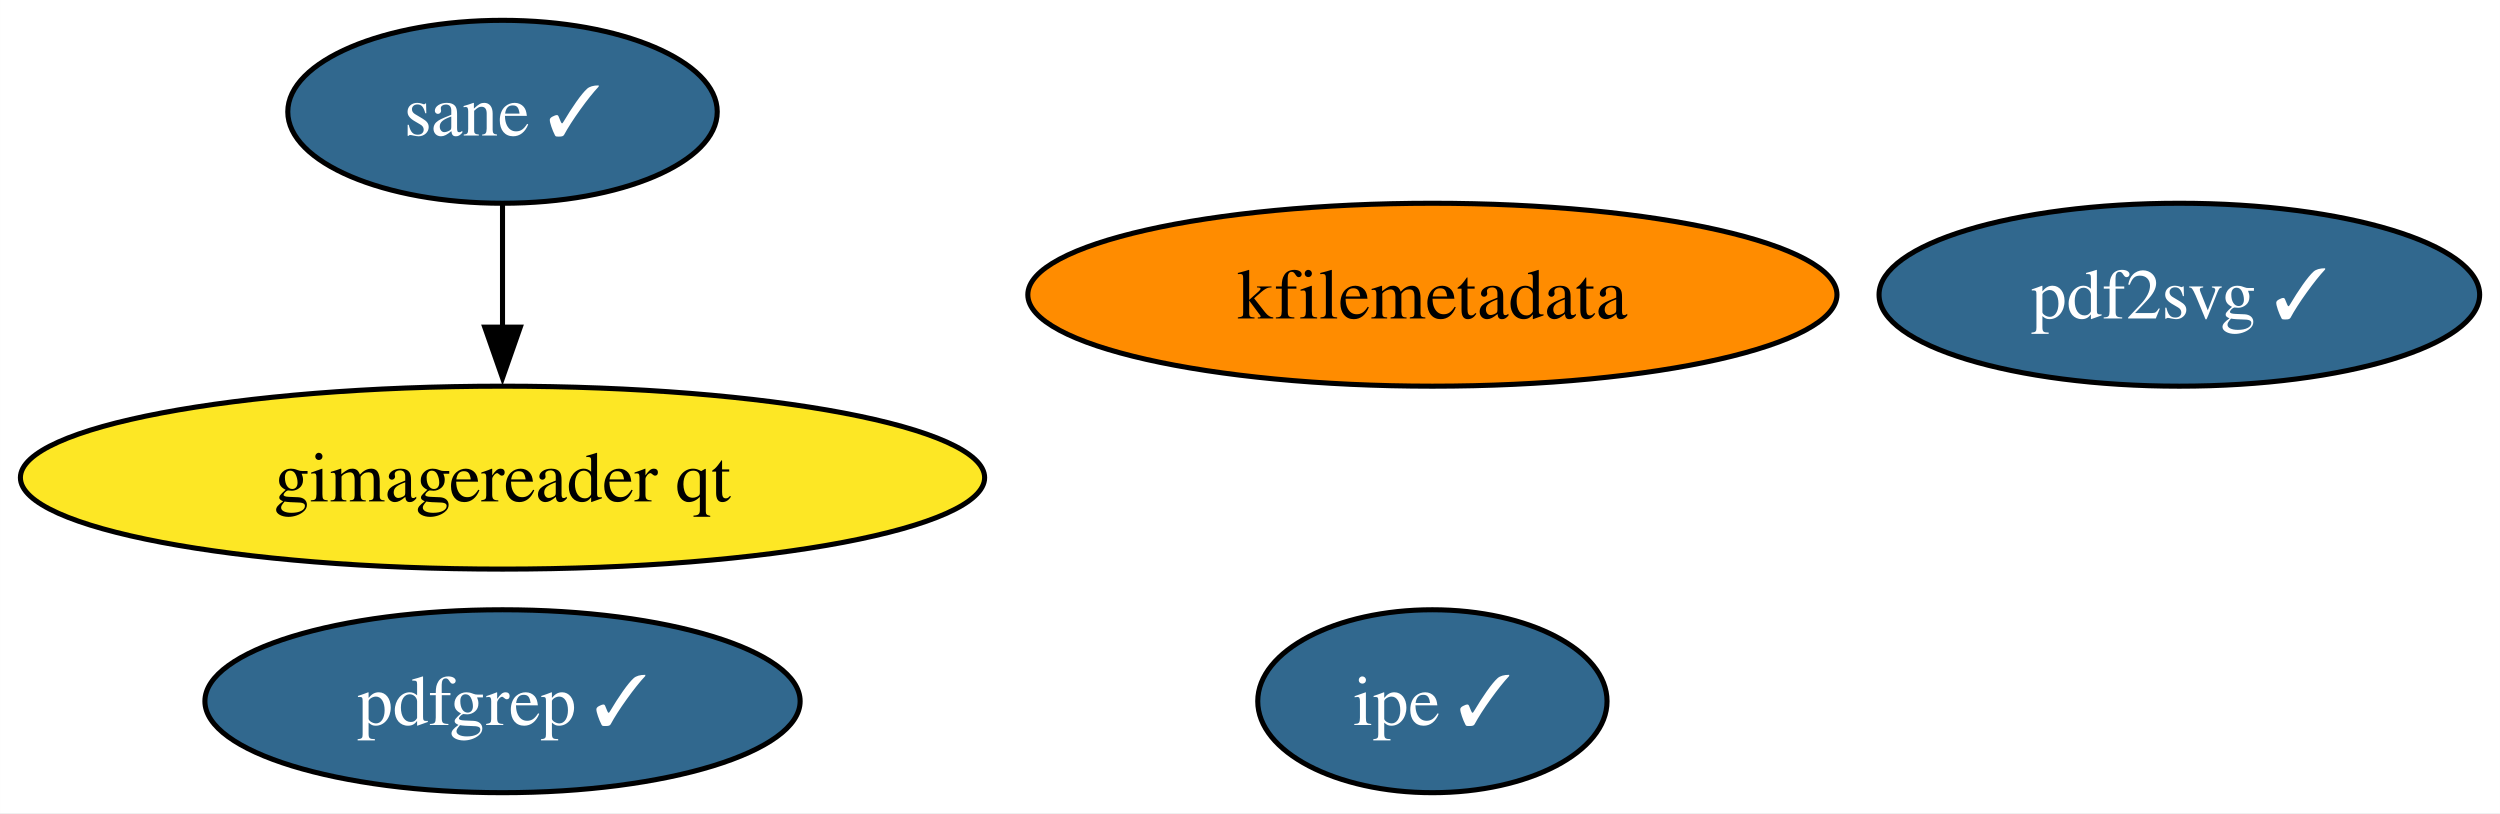
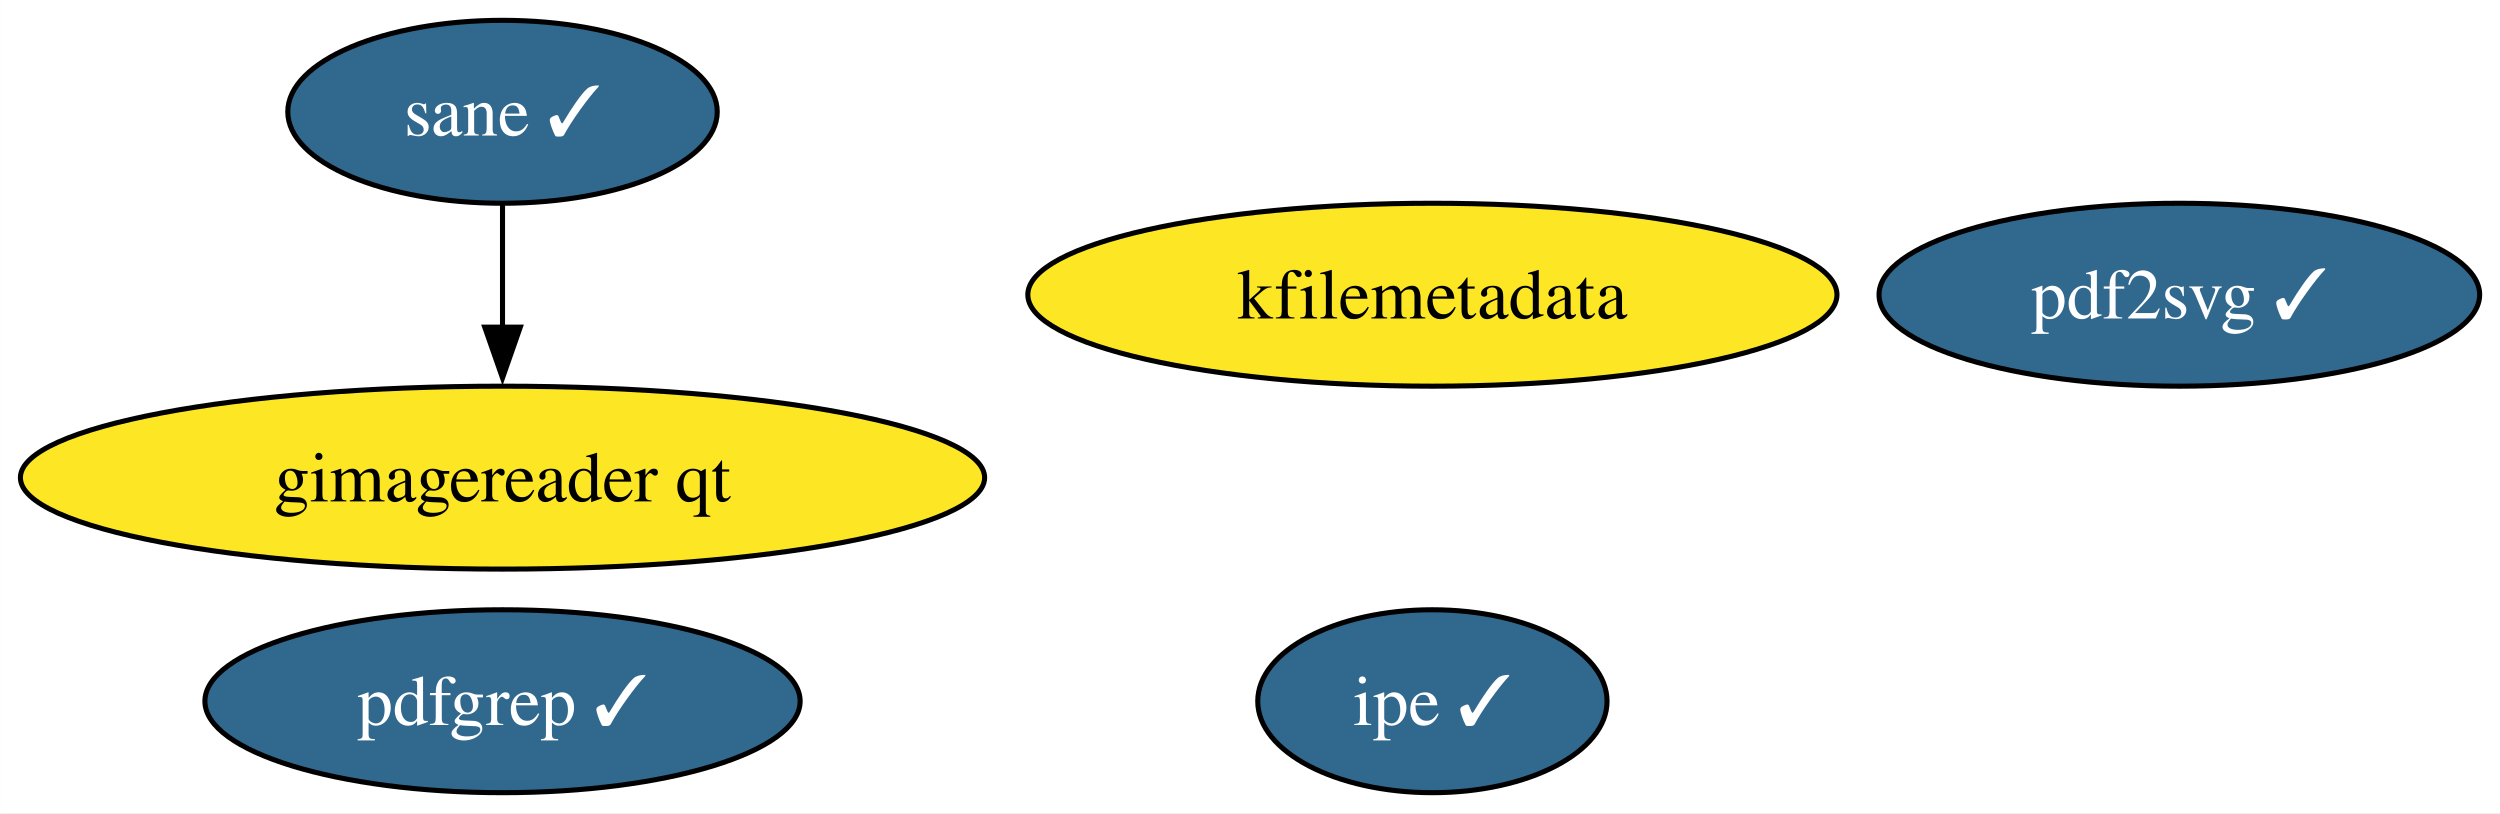
<svg xmlns="http://www.w3.org/2000/svg" xmlns:xlink="http://www.w3.org/1999/xlink" width="492pt" height="160pt" viewBox="0.00 0.00 491.97 160.00">
  <g id="graph0" class="graph" transform="scale(1 1) rotate(0) translate(4 156)">
    <polygon fill="white" stroke="none" points="-4,4 -4,-156 487.97,-156 487.97,4 -4,4" />
    <g id="node1" class="node">
      <g id="a_node1">
        <a xlink:href="https://github.com/conda-forge/kfilemetadata-feedstock" xlink:title="kfilemetadata">
-           <ellipse fill="#ff8c00" stroke="black" cx="277.88" cy="-98" rx="79.62" ry="18" />
+           <ellipse fill="#fde725" stroke="black" cx="277.88" cy="-98" rx="79.62" ry="18" />
          <text text-anchor="middle" x="277.88" y="-93.33" font-family="Times,serif" font-size="14.00">kfilemetadata</text>
        </a>
      </g>
    </g>
    <g id="node2" class="node">
      <g id="a_node2">
        <a xlink:href="https://github.com/conda-forge/pdf2svg-feedstock/pull/27" xlink:title="pdf2svg ✓">
          <ellipse fill="#31688e" stroke="black" cx="424.88" cy="-98" rx="59.1" ry="18" />
          <text text-anchor="middle" x="424.88" y="-93.33" font-family="Times,serif" font-size="14.00" fill="white">pdf2svg ✓</text>
        </a>
      </g>
    </g>
    <g id="node3" class="node">
      <g id="a_node3">
        <a xlink:href="https://github.com/conda-forge/pdfgrep-feedstock/pull/24" xlink:title="pdfgrep ✓">
          <ellipse fill="#31688e" stroke="black" cx="94.88" cy="-18" rx="58.57" ry="18" />
          <text text-anchor="middle" x="94.88" y="-13.32" font-family="Times,serif" font-size="14.00" fill="white">pdfgrep ✓</text>
        </a>
      </g>
    </g>
    <g id="node4" class="node">
      <g id="a_node4">
        <a xlink:href="https://github.com/conda-forge/ipe-feedstock/pull/26" xlink:title="ipe ✓">
          <ellipse fill="#31688e" stroke="black" cx="277.88" cy="-18" rx="34.37" ry="18" />
          <text text-anchor="middle" x="277.88" y="-13.32" font-family="Times,serif" font-size="14.00" fill="white">ipe ✓</text>
        </a>
      </g>
    </g>
    <g id="node5" class="node">
      <g id="a_node5">
        <a xlink:href="https://github.com/conda-forge/sane-feedstock/pull/23" xlink:title="sane ✓">
          <ellipse fill="#31688e" stroke="black" cx="94.88" cy="-134" rx="42.26" ry="18" />
          <text text-anchor="middle" x="94.88" y="-129.32" font-family="Times,serif" font-size="14.00" fill="white">sane ✓</text>
        </a>
      </g>
    </g>
    <g id="node6" class="node">
      <g id="a_node6">
        <a xlink:href="https://github.com/conda-forge/gimagereader-qt-feedstock" xlink:title="gimagereader qt">
          <ellipse fill="#fde725" stroke="black" cx="94.88" cy="-62" rx="94.88" ry="18" />
          <text text-anchor="middle" x="94.88" y="-57.33" font-family="Times,serif" font-size="14.00">gimagereader qt</text>
        </a>
      </g>
    </g>
    <g id="edge1" class="edge">
      <path fill="none" stroke="black" d="M94.88,-115.7C94.88,-108.41 94.88,-99.73 94.88,-91.54" />
      <polygon fill="black" stroke="black" points="98.38,-91.62 94.88,-81.62 91.38,-91.62 98.38,-91.62" />
    </g>
  </g>
</svg>
